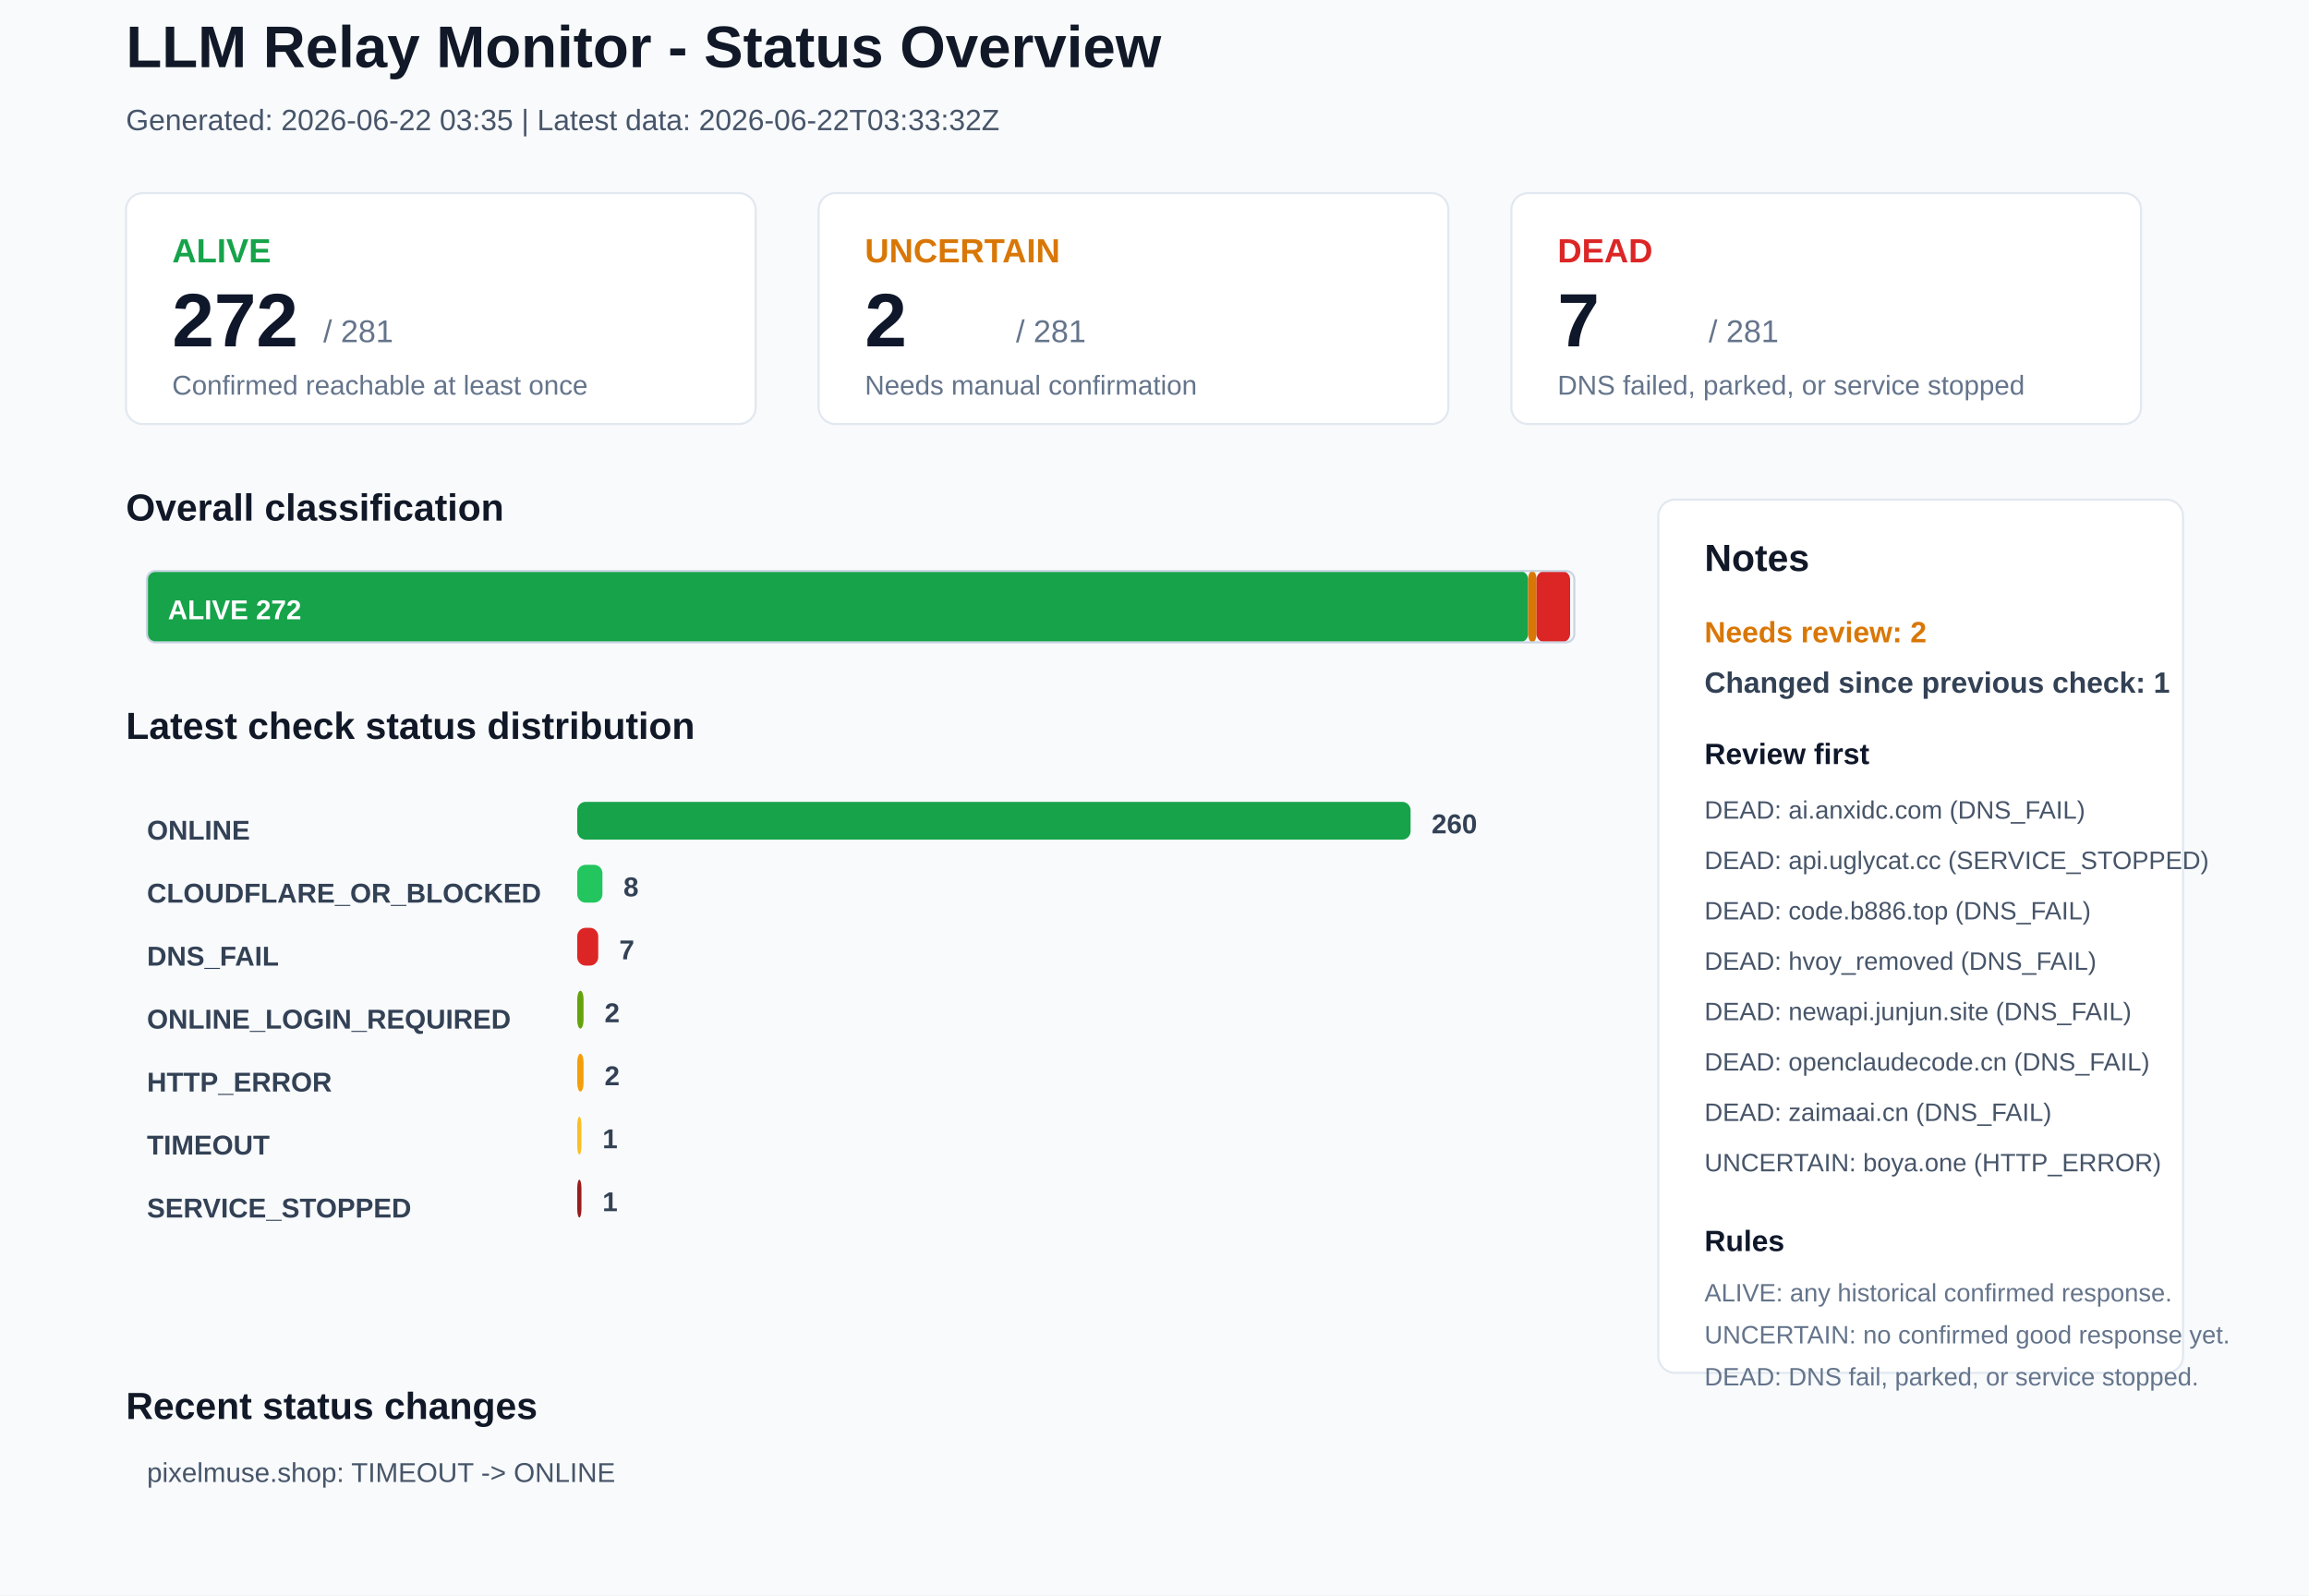
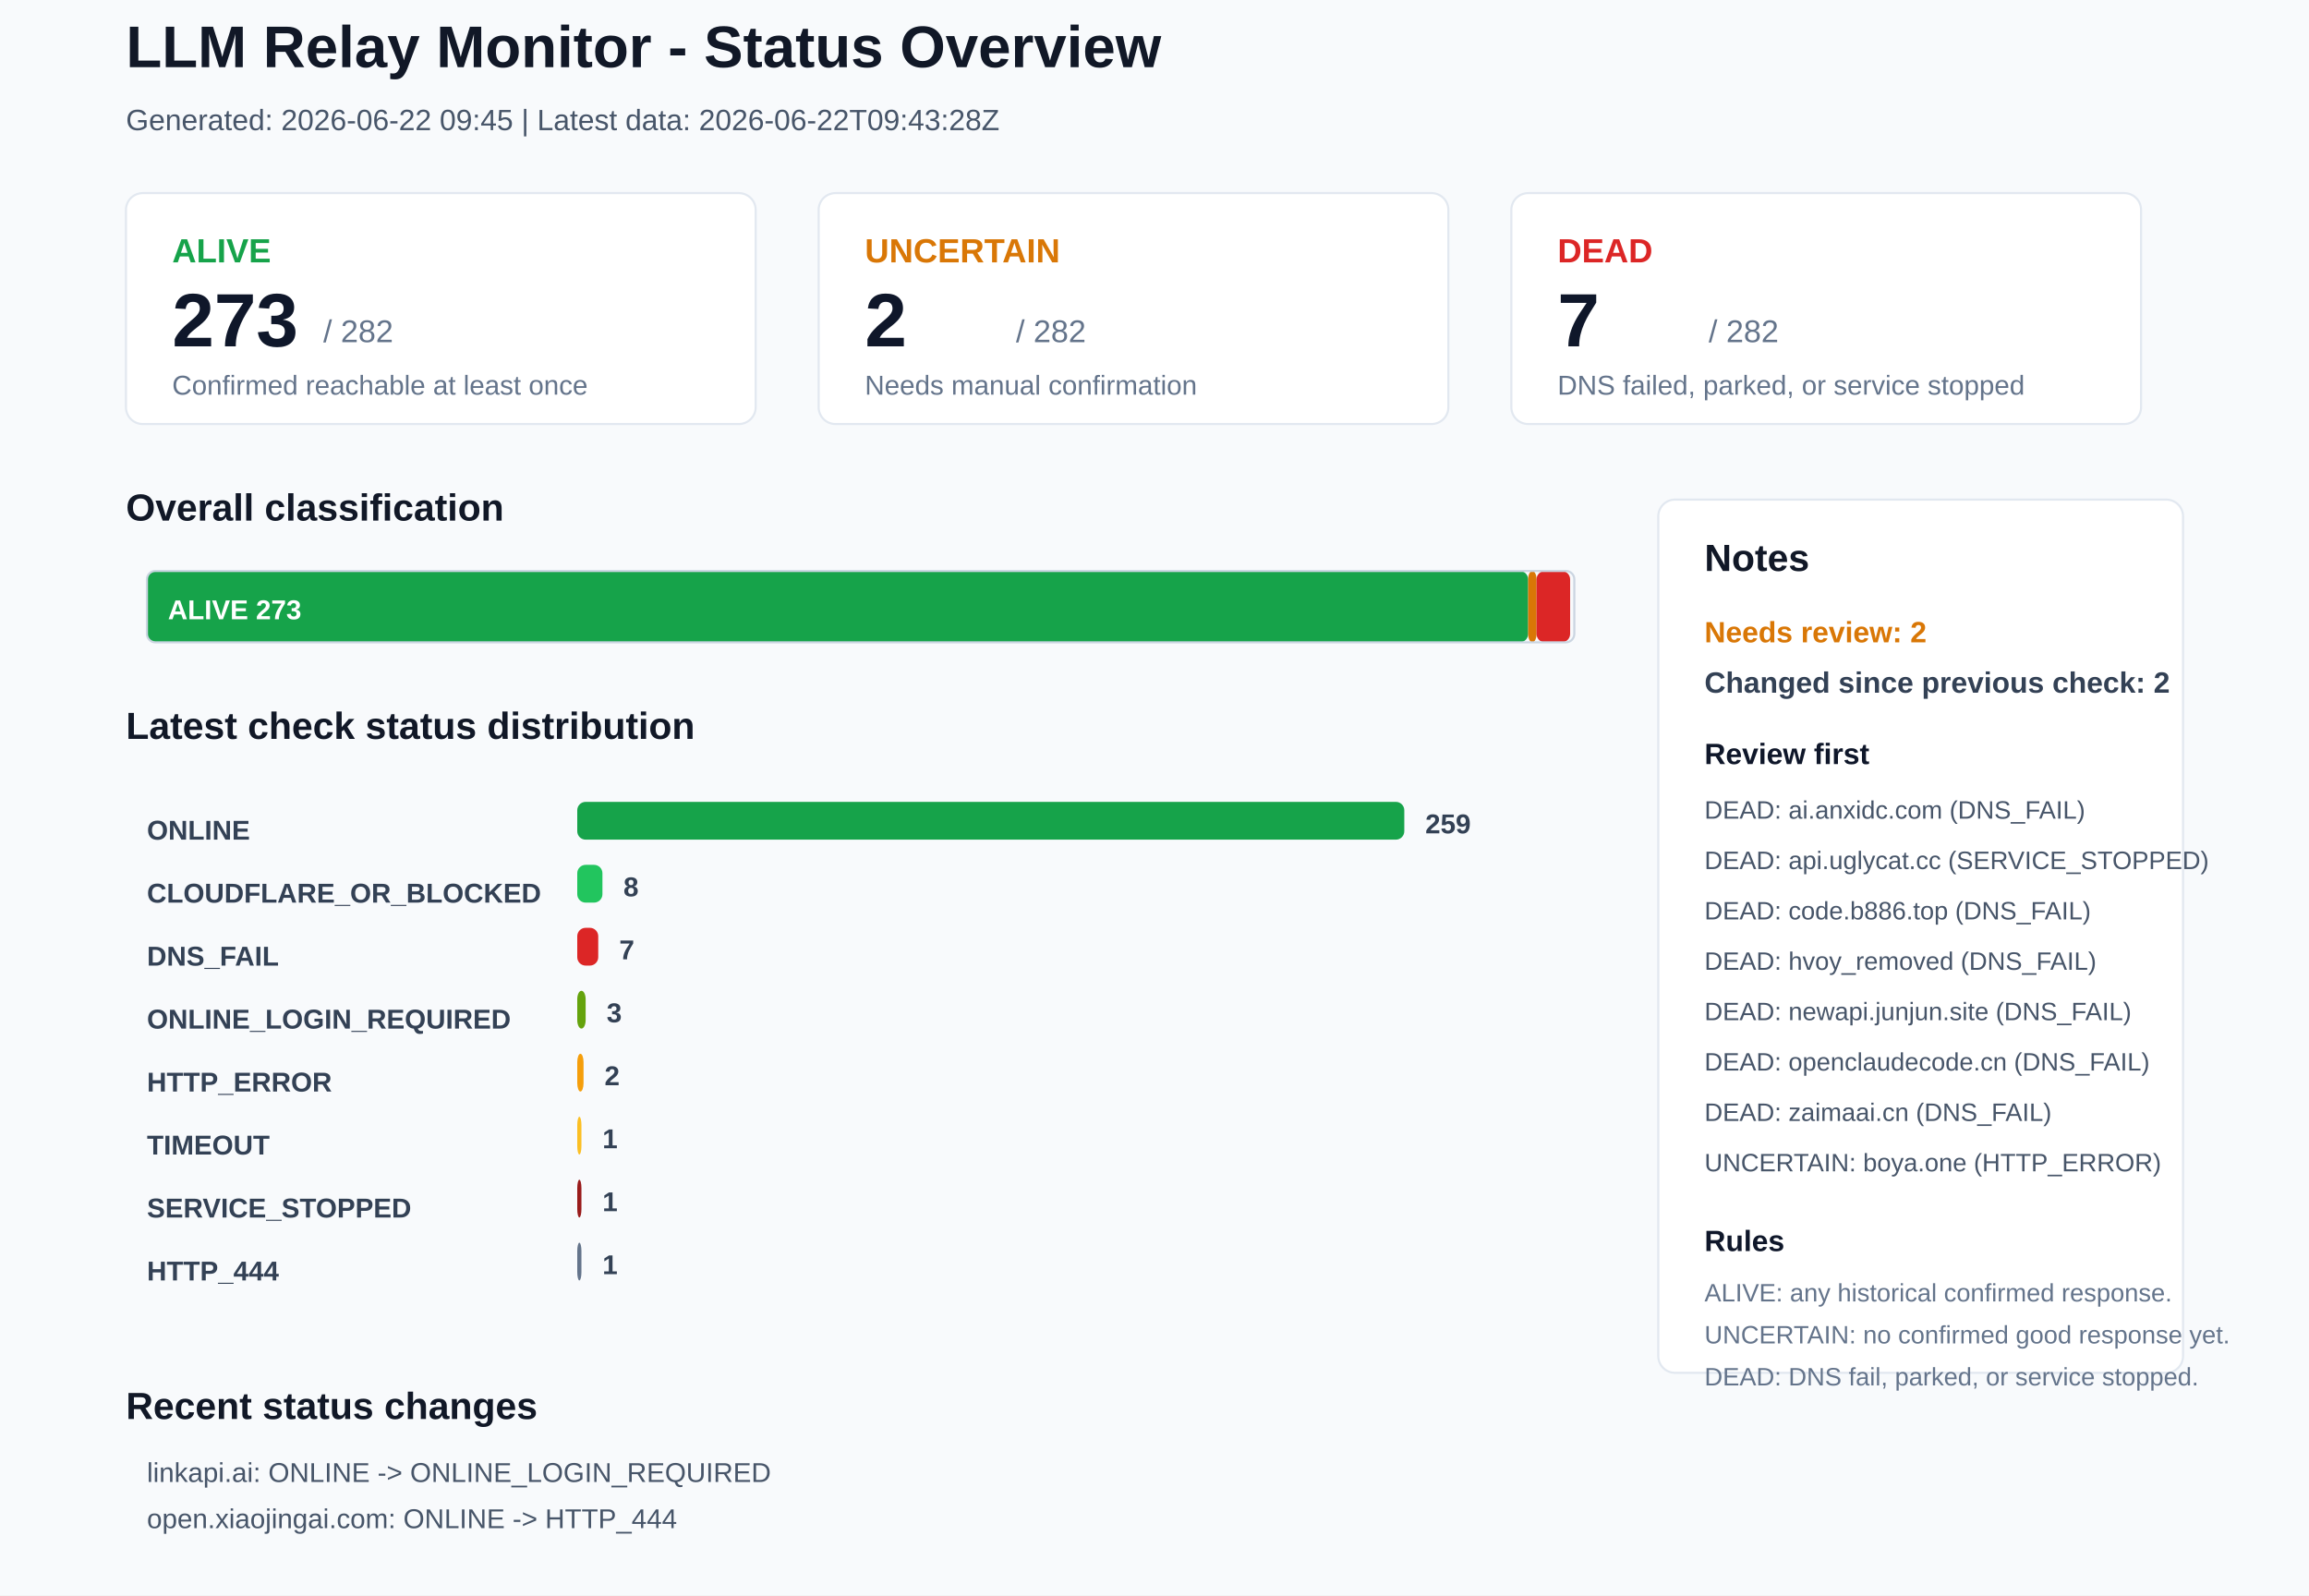
<svg xmlns="http://www.w3.org/2000/svg" width="1100" height="760" viewBox="0 0 1100 760">
  <rect x="0" y="0" width="1100" height="760" rx="0" fill="#F8FAFC" stroke="none" />
  <text x="60" y="32" font-family="Arial, sans-serif" font-size="28" font-weight="700" fill="#111827">LLM Relay Monitor - Status Overview</text>
-   <text x="60" y="62" font-family="Arial, sans-serif" font-size="14" font-weight="400" fill="#475569">Generated: 2026-06-22 03:35 | Latest data: 2026-06-22T03:33:32Z</text>
+   <text x="60" y="62" font-family="Arial, sans-serif" font-size="14" font-weight="400" fill="#475569">Generated: 2026-06-22 09:45 | Latest data: 2026-06-22T09:43:28Z</text>
  <rect x="60" y="92" width="300" height="110" rx="8" fill="#FFFFFF" stroke="#E2E8F0" />
  <text x="82" y="125" font-family="Arial, sans-serif" font-size="16" font-weight="700" fill="#16A34A">ALIVE</text>
-   <text x="82" y="165" font-family="Arial, sans-serif" font-size="36" font-weight="700" fill="#0F172A">272</text>
-   <text x="154" y="163" font-family="Arial, sans-serif" font-size="15" font-weight="400" fill="#64748B">/ 281</text>
+   <text x="82" y="165" font-family="Arial, sans-serif" font-size="36" font-weight="700" fill="#0F172A">273</text>
+   <text x="154" y="163" font-family="Arial, sans-serif" font-size="15" font-weight="400" fill="#64748B">/ 282</text>
  <text x="82" y="188" font-family="Arial, sans-serif" font-size="13" font-weight="400" fill="#64748B">Confirmed reachable at least once</text>
  <rect x="390" y="92" width="300" height="110" rx="8" fill="#FFFFFF" stroke="#E2E8F0" />
  <text x="412" y="125" font-family="Arial, sans-serif" font-size="16" font-weight="700" fill="#D97706">UNCERTAIN</text>
  <text x="412" y="165" font-family="Arial, sans-serif" font-size="36" font-weight="700" fill="#0F172A">2</text>
-   <text x="484" y="163" font-family="Arial, sans-serif" font-size="15" font-weight="400" fill="#64748B">/ 281</text>
+   <text x="484" y="163" font-family="Arial, sans-serif" font-size="15" font-weight="400" fill="#64748B">/ 282</text>
  <text x="412" y="188" font-family="Arial, sans-serif" font-size="13" font-weight="400" fill="#64748B">Needs manual confirmation</text>
  <rect x="720" y="92" width="300" height="110" rx="8" fill="#FFFFFF" stroke="#E2E8F0" />
  <text x="742" y="125" font-family="Arial, sans-serif" font-size="16" font-weight="700" fill="#DC2626">DEAD</text>
  <text x="742" y="165" font-family="Arial, sans-serif" font-size="36" font-weight="700" fill="#0F172A">7</text>
-   <text x="814" y="163" font-family="Arial, sans-serif" font-size="15" font-weight="400" fill="#64748B">/ 281</text>
+   <text x="814" y="163" font-family="Arial, sans-serif" font-size="15" font-weight="400" fill="#64748B">/ 282</text>
  <text x="742" y="188" font-family="Arial, sans-serif" font-size="13" font-weight="400" fill="#64748B">DNS failed, parked, or service stopped</text>
  <text x="60" y="248" font-family="Arial, sans-serif" font-size="18" font-weight="700" fill="#111827">Overall classification</text>
  <rect x="70" y="272" width="658" height="34" rx="4" fill="#16A34A" stroke="none" />
-   <text x="80" y="295" font-family="Arial, sans-serif" font-size="13" font-weight="700" fill="#FFFFFF">ALIVE 272</text>
+   <text x="80" y="295" font-family="Arial, sans-serif" font-size="13" font-weight="700" fill="#FFFFFF">ALIVE 273</text>
  <rect x="728" y="272" width="4" height="34" rx="4" fill="#D97706" stroke="none" />
  <rect x="732" y="272" width="16" height="34" rx="4" fill="#DC2626" stroke="none" />
  <rect x="70" y="272" width="680" height="34" rx="4" fill="none" stroke="#CBD5E1" />
  <text x="60" y="352" font-family="Arial, sans-serif" font-size="18" font-weight="700" fill="#111827">Latest check status distribution</text>
  <text x="70" y="400" font-family="Arial, sans-serif" font-size="13" font-weight="700" fill="#334155">ONLINE</text>
-   <rect x="275" y="382" width="397" height="18" rx="4" fill="#16A34A" stroke="none" />
-   <text x="682" y="397" font-family="Arial, sans-serif" font-size="13" font-weight="700" fill="#334155">260</text>
+   <rect x="275" y="382" width="394" height="18" rx="4" fill="#16A34A" stroke="none" />
+   <text x="679" y="397" font-family="Arial, sans-serif" font-size="13" font-weight="700" fill="#334155">259</text>
  <text x="70" y="430" font-family="Arial, sans-serif" font-size="13" font-weight="700" fill="#334155">CLOUDFLARE_OR_BLOCKED</text>
  <rect x="275" y="412" width="12" height="18" rx="4" fill="#22C55E" stroke="none" />
  <text x="297" y="427" font-family="Arial, sans-serif" font-size="13" font-weight="700" fill="#334155">8</text>
  <text x="70" y="460" font-family="Arial, sans-serif" font-size="13" font-weight="700" fill="#334155">DNS_FAIL</text>
  <rect x="275" y="442" width="10" height="18" rx="4" fill="#DC2626" stroke="none" />
  <text x="295" y="457" font-family="Arial, sans-serif" font-size="13" font-weight="700" fill="#334155">7</text>
  <text x="70" y="490" font-family="Arial, sans-serif" font-size="13" font-weight="700" fill="#334155">ONLINE_LOGIN_REQUIRED</text>
-   <rect x="275" y="472" width="3" height="18" rx="4" fill="#65A30D" stroke="none" />
-   <text x="288" y="487" font-family="Arial, sans-serif" font-size="13" font-weight="700" fill="#334155">2</text>
+   <rect x="275" y="472" width="4" height="18" rx="4" fill="#65A30D" stroke="none" />
+   <text x="289" y="487" font-family="Arial, sans-serif" font-size="13" font-weight="700" fill="#334155">3</text>
  <text x="70" y="520" font-family="Arial, sans-serif" font-size="13" font-weight="700" fill="#334155">HTTP_ERROR</text>
  <rect x="275" y="502" width="3" height="18" rx="4" fill="#F59E0B" stroke="none" />
  <text x="288" y="517" font-family="Arial, sans-serif" font-size="13" font-weight="700" fill="#334155">2</text>
  <text x="70" y="550" font-family="Arial, sans-serif" font-size="13" font-weight="700" fill="#334155">TIMEOUT</text>
  <rect x="275" y="532" width="2" height="18" rx="4" fill="#FBBF24" stroke="none" />
  <text x="287" y="547" font-family="Arial, sans-serif" font-size="13" font-weight="700" fill="#334155">1</text>
  <text x="70" y="580" font-family="Arial, sans-serif" font-size="13" font-weight="700" fill="#334155">SERVICE_STOPPED</text>
  <rect x="275" y="562" width="2" height="18" rx="4" fill="#991B1B" stroke="none" />
  <text x="287" y="577" font-family="Arial, sans-serif" font-size="13" font-weight="700" fill="#334155">1</text>
+   <text x="70" y="610" font-family="Arial, sans-serif" font-size="13" font-weight="700" fill="#334155">HTTP_444</text>
+   <rect x="275" y="592" width="2" height="18" rx="4" fill="#64748B" stroke="none" />
+   <text x="287" y="607" font-family="Arial, sans-serif" font-size="13" font-weight="700" fill="#334155">1</text>
  <rect x="790" y="238" width="250" height="416" rx="8" fill="#FFFFFF" stroke="#E2E8F0" />
  <text x="812" y="272" font-family="Arial, sans-serif" font-size="18" font-weight="700" fill="#111827">Notes</text>
  <text x="812" y="306" font-family="Arial, sans-serif" font-size="14" font-weight="700" fill="#D97706">Needs review: 2</text>
-   <text x="812" y="330" font-family="Arial, sans-serif" font-size="14" font-weight="700" fill="#334155">Changed since previous check: 1</text>
+   <text x="812" y="330" font-family="Arial, sans-serif" font-size="14" font-weight="700" fill="#334155">Changed since previous check: 2</text>
  <text x="812" y="364" font-family="Arial, sans-serif" font-size="14" font-weight="700" fill="#0F172A">Review first</text>
  <text x="812" y="390" font-family="Arial, sans-serif" font-size="12" font-weight="400" fill="#475569">DEAD: ai.anxidc.com (DNS_FAIL)</text>
  <text x="812" y="414" font-family="Arial, sans-serif" font-size="12" font-weight="400" fill="#475569">DEAD: api.uglycat.cc (SERVICE_STOPPED)</text>
  <text x="812" y="438" font-family="Arial, sans-serif" font-size="12" font-weight="400" fill="#475569">DEAD: code.b886.top (DNS_FAIL)</text>
  <text x="812" y="462" font-family="Arial, sans-serif" font-size="12" font-weight="400" fill="#475569">DEAD: hvoy_removed (DNS_FAIL)</text>
  <text x="812" y="486" font-family="Arial, sans-serif" font-size="12" font-weight="400" fill="#475569">DEAD: newapi.junjun.site (DNS_FAIL)</text>
  <text x="812" y="510" font-family="Arial, sans-serif" font-size="12" font-weight="400" fill="#475569">DEAD: openclaudecode.cn (DNS_FAIL)</text>
  <text x="812" y="534" font-family="Arial, sans-serif" font-size="12" font-weight="400" fill="#475569">DEAD: zaimaai.cn (DNS_FAIL)</text>
  <text x="812" y="558" font-family="Arial, sans-serif" font-size="12" font-weight="400" fill="#475569">UNCERTAIN: boya.one (HTTP_ERROR)</text>
  <text x="812" y="596" font-family="Arial, sans-serif" font-size="14" font-weight="700" fill="#0F172A">Rules</text>
  <text x="812" y="620" font-family="Arial, sans-serif" font-size="12" font-weight="400" fill="#64748B">ALIVE: any historical confirmed response.</text>
  <text x="812" y="640" font-family="Arial, sans-serif" font-size="12" font-weight="400" fill="#64748B">UNCERTAIN: no confirmed good response yet.</text>
  <text x="812" y="660" font-family="Arial, sans-serif" font-size="12" font-weight="400" fill="#64748B">DEAD: DNS fail, parked, or service stopped.</text>
  <text x="60" y="676" font-family="Arial, sans-serif" font-size="18" font-weight="700" fill="#111827">Recent status changes</text>
-   <text x="70" y="706" font-family="Arial, sans-serif" font-size="13" font-weight="400" fill="#475569">pixelmuse.shop: TIMEOUT -&gt; ONLINE</text>
+   <text x="70" y="706" font-family="Arial, sans-serif" font-size="13" font-weight="400" fill="#475569">linkapi.ai: ONLINE -&gt; ONLINE_LOGIN_REQUIRED</text>
+   <text x="70" y="728" font-family="Arial, sans-serif" font-size="13" font-weight="400" fill="#475569">open.xiaojingai.com: ONLINE -&gt; HTTP_444</text>
</svg>
